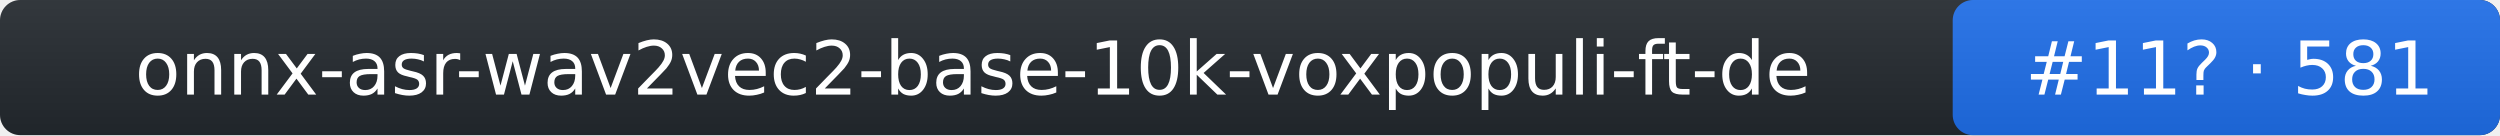
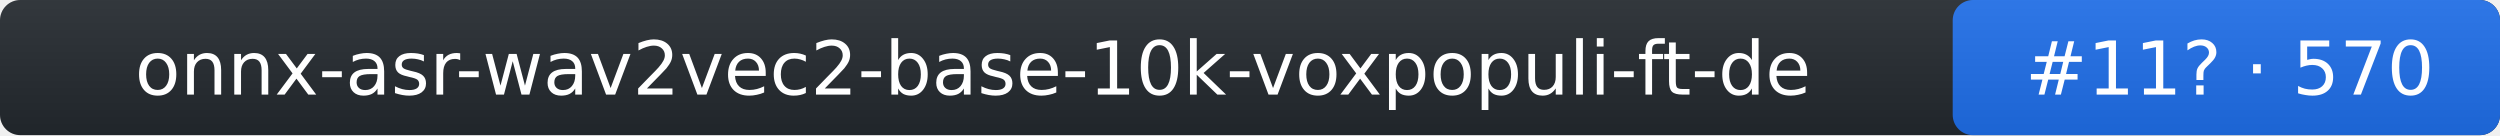
- <svg xmlns="http://www.w3.org/2000/svg" width="370" height="20" role="img" aria-label="onnx-asr-wav2vec2-base-10k-voxpopuli-ft-de: rank 11 in stt arena, rating 581">
+ <svg xmlns="http://www.w3.org/2000/svg" width="370" height="20" role="img" aria-label="onnx-asr-wav2vec2-base-10k-voxpopuli-ft-de: rank 11 in stt arena, rating 570">
  <linearGradient id="s" x2="0" y2="100%">
    <stop offset="0" stop-color="#bbb" stop-opacity=".1" />
    <stop offset="1" stop-opacity=".1" />
  </linearGradient>
  <rect rx="3" width="370" height="20" fill="#24292f" />
  <rect rx="3" x="289" width="81" height="20" fill="#1f6feb" />
  <rect rx="3" width="370" height="20" fill="url(#s)" />
  <g fill="#fff" text-anchor="middle" font-family="Verdana,DejaVu Sans,Geneva,sans-serif" font-size="11">
    <text x="144" y="14">onnx-asr-wav2vec2-base-10k-voxpopuli-ft-de</text>
-     <text x="330" y="14">#11? · 581</text>
+     <text x="330" y="14">#11? · 570</text>
  </g>
</svg>
